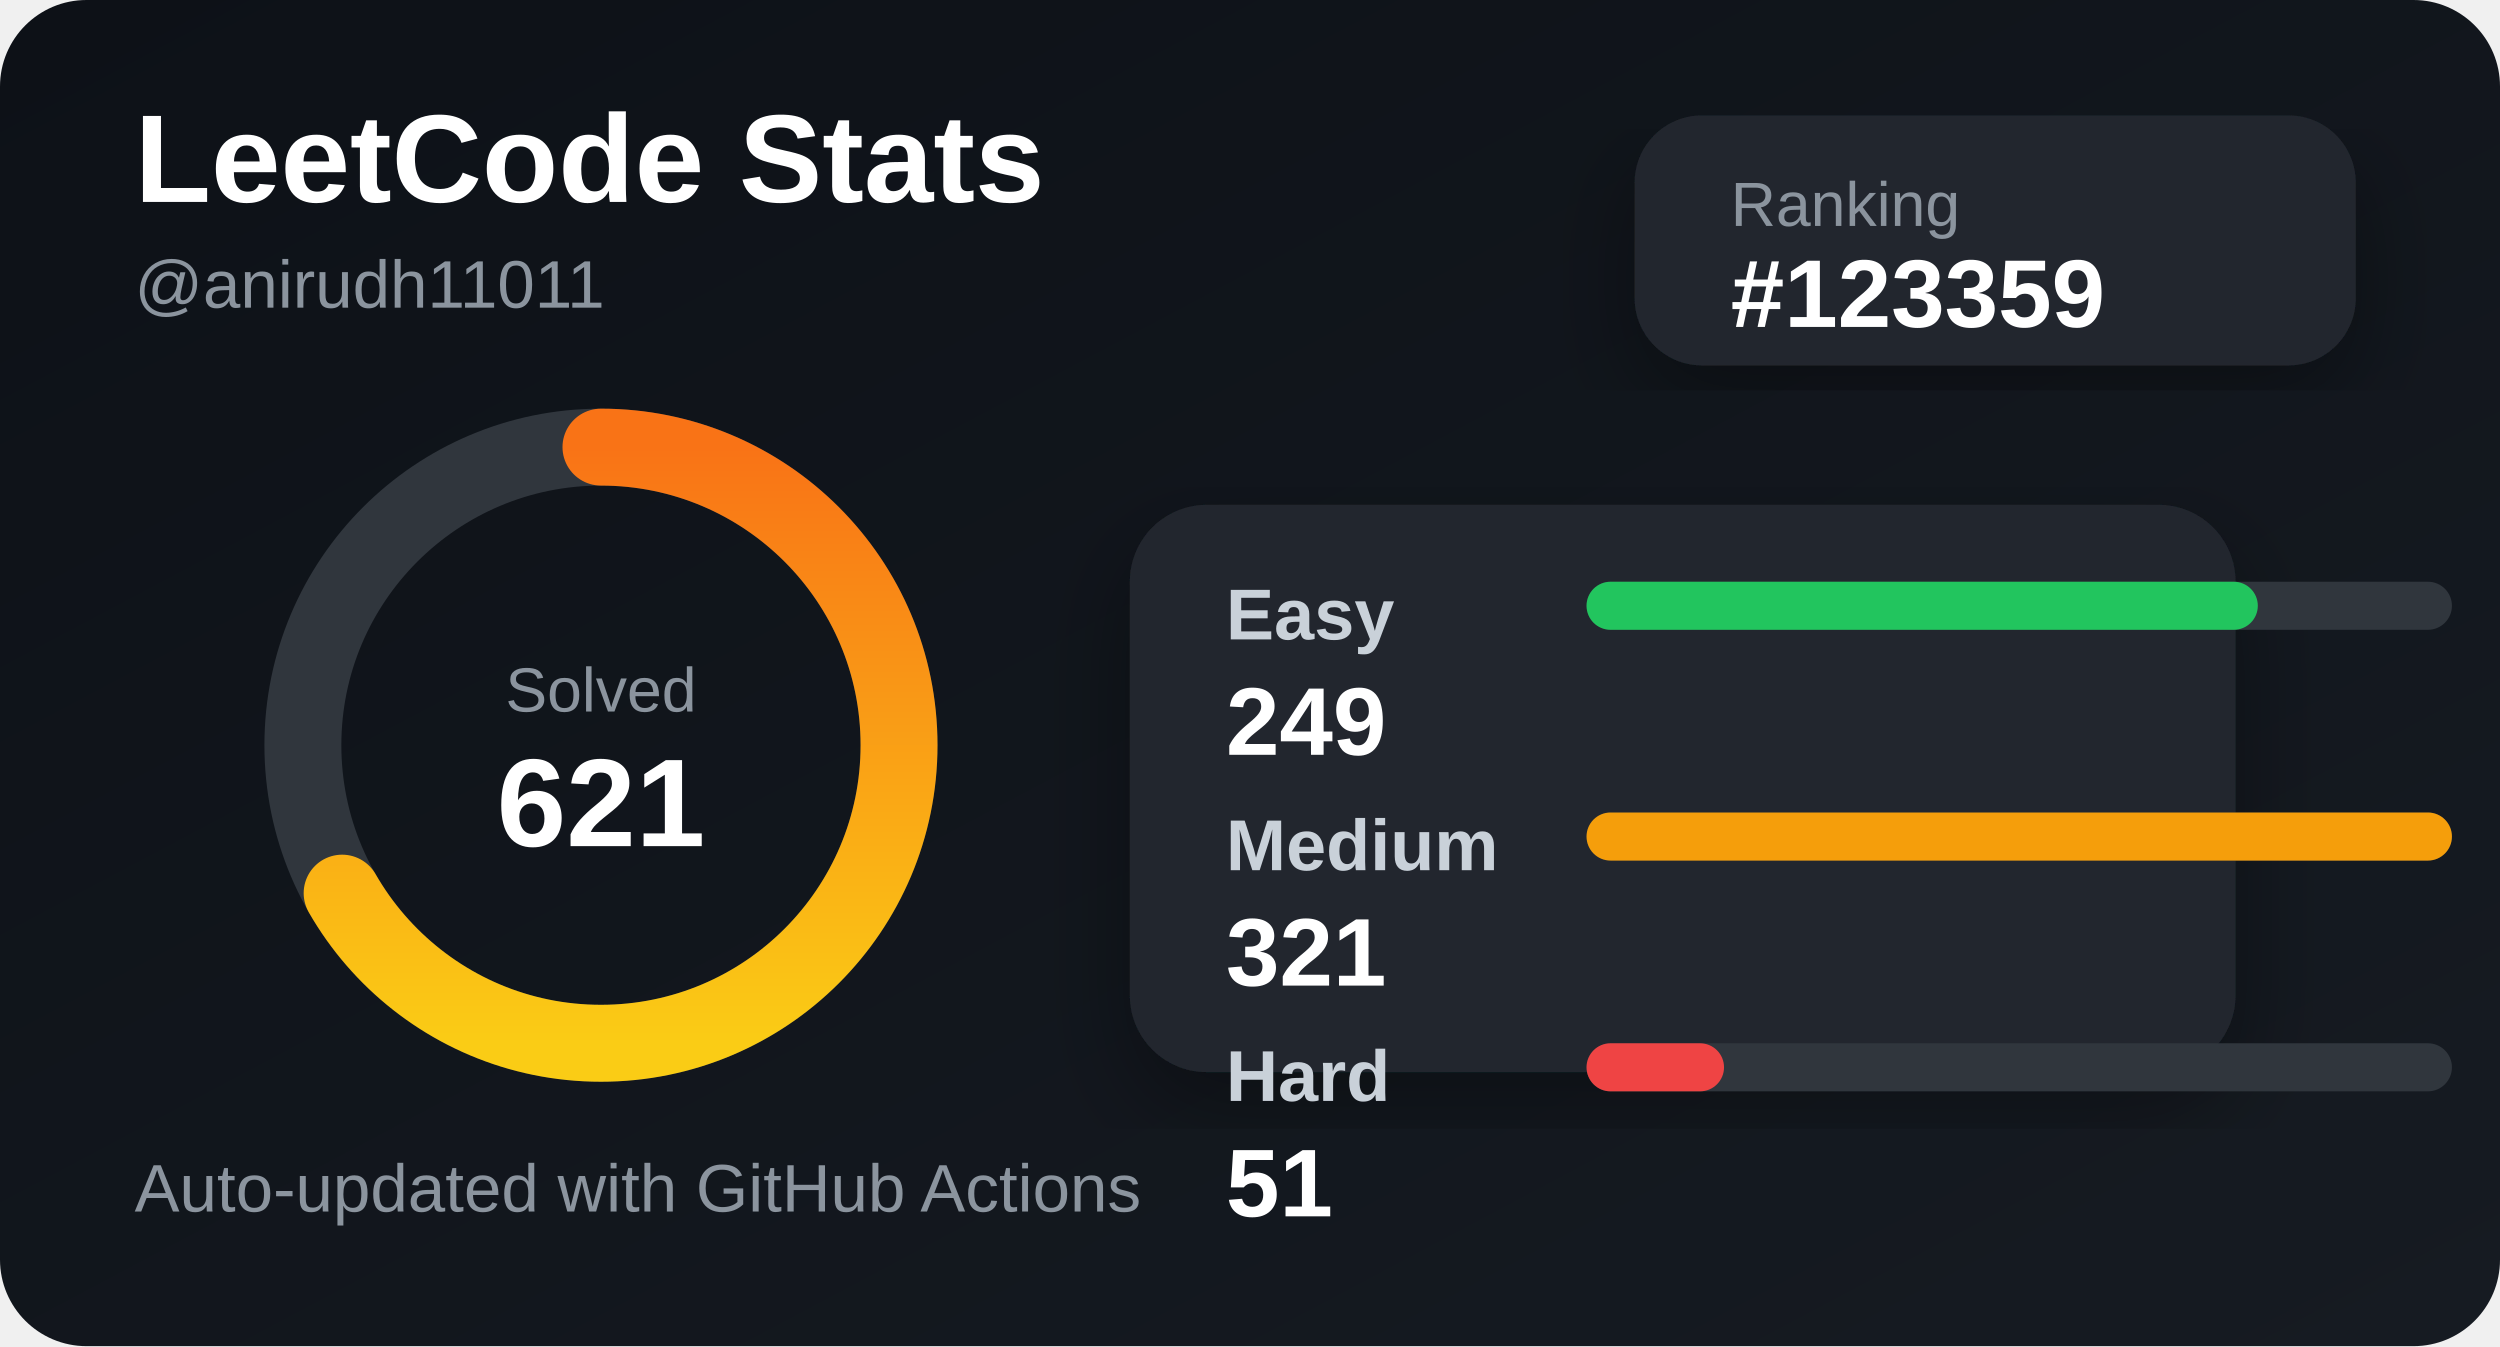
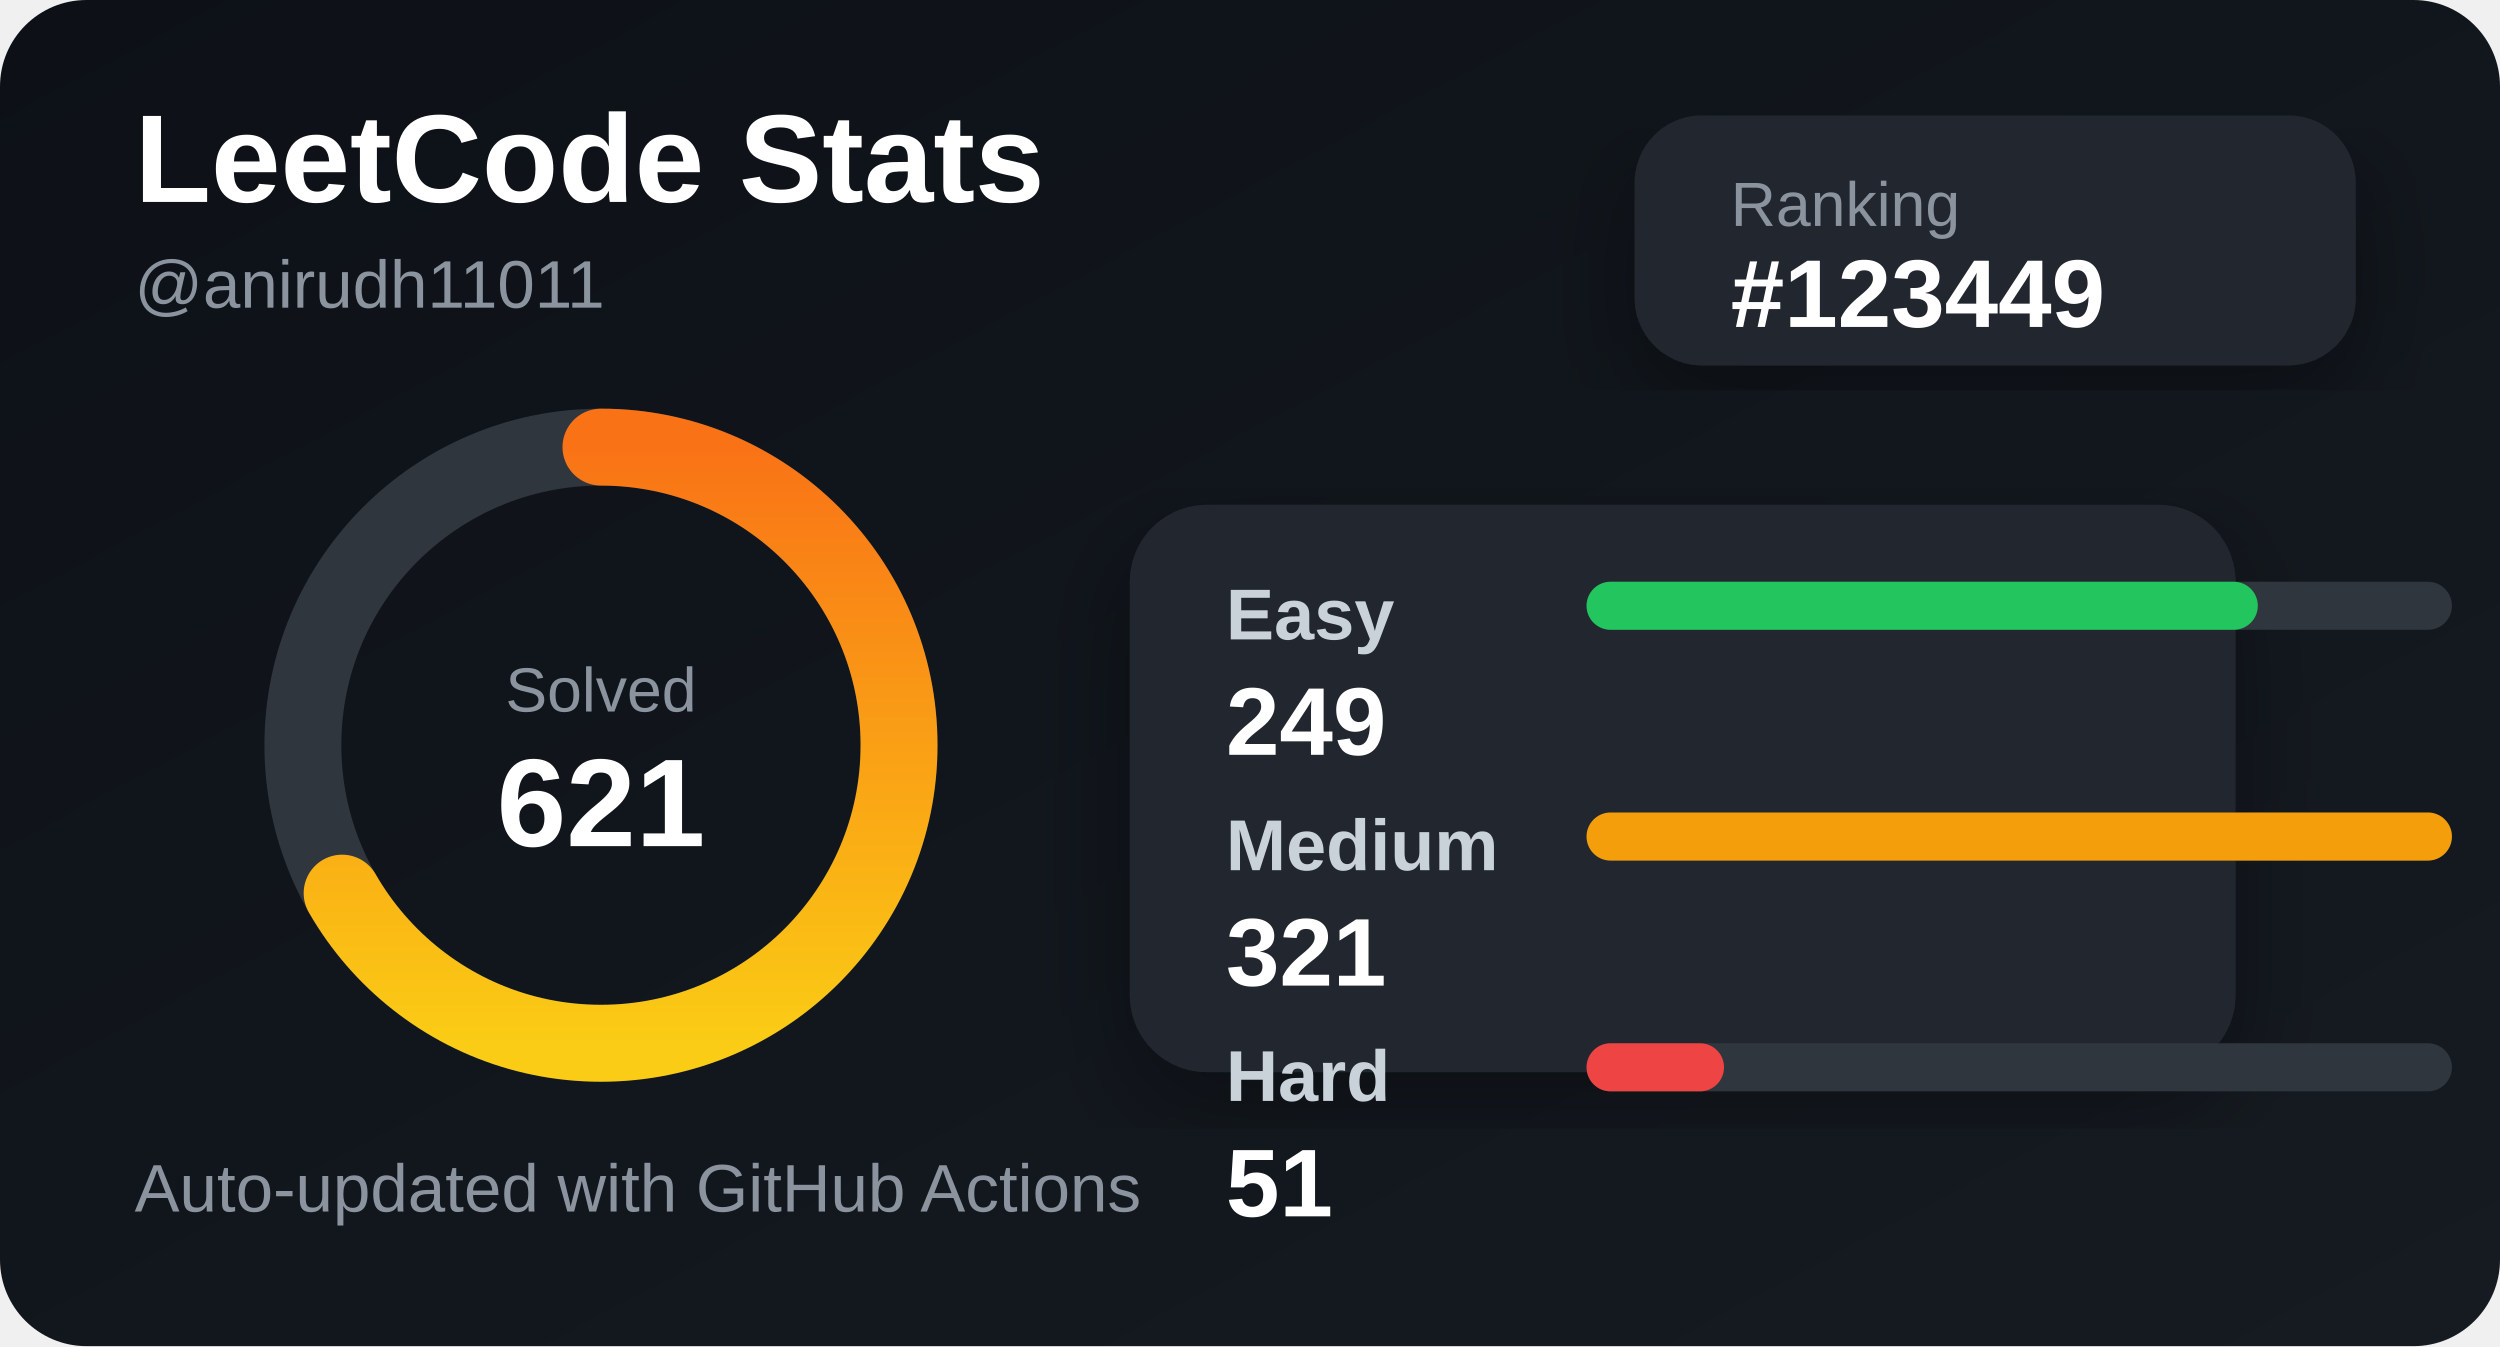
<svg xmlns="http://www.w3.org/2000/svg" width="520" height="280" viewBox="0 0 520 280">
  <defs>
    <linearGradient id="bg" x1="0" y1="0" x2="1" y2="1">
      <stop offset="0%" stop-color="#0d1117" />
      <stop offset="100%" stop-color="#161b22" />
    </linearGradient>
    <linearGradient id="accent" x1="0" y1="0" x2="1" y2="0">
      <stop offset="0%" stop-color="#facc15" />
      <stop offset="100%" stop-color="#f97316" />
    </linearGradient>
    <filter id="shadow">
      <feDropShadow dx="0" dy="8" stdDeviation="10" flood-color="#000" flood-opacity="0.35" />
    </filter>
  </defs>
  <style>
    .title { fill: #ffffff; font: 700 26px Arial, sans-serif; }
    .subtitle { fill: #8b949e; font: 500 14px Arial, sans-serif; }
    .label { fill: #c9d1d9; font: 600 15px Arial, sans-serif; }
    .value { fill: #ffffff; font: 700 20px Arial, sans-serif; }
    .small { fill: #8b949e; font: 500 13px Arial, sans-serif; }
  </style>
  <rect width="520" height="280" rx="18" fill="url(#bg)" />
  <text x="28" y="42" class="title">LeetCode Stats</text>
  <text x="28" y="64" class="subtitle">@anirudh11011</text>
  <rect x="340" y="24" width="150" height="52" rx="14" fill="#21262d" filter="url(#shadow)" />
  <text x="360" y="47" class="small">Ranking</text>
-   <text x="360" y="68" class="value">#123359</text>
+   <text x="360" y="68" class="value">#123449</text>
  <circle cx="125" cy="155" r="62" fill="none" stroke="#30363d" stroke-width="16" />
  <circle cx="125" cy="155" r="62" fill="none" stroke="url(#accent)" stroke-width="16" stroke-linecap="round" stroke-dasharray="260 390" transform="rotate(-90 125 155)" />
  <text x="125" y="148" text-anchor="middle" class="small">Solved</text>
  <text x="125" y="176" text-anchor="middle" class="title">621</text>
  <rect x="235" y="105" width="230" height="118" rx="16" fill="#21262d" filter="url(#shadow)" />
  <text x="255" y="133" class="label">Easy</text>
  <rect x="330" y="121" width="180" height="10" rx="5" fill="#30363d" />
  <rect x="330" y="121" width="139.626" height="10" rx="5" fill="#22c55e" />
  <text x="255" y="157" class="value">249</text>
  <text x="255" y="181" class="label">Medium</text>
  <rect x="330" y="169" width="180" height="10" rx="5" fill="#30363d" />
  <rect x="330" y="169" width="180" height="10" rx="5" fill="#f59e0b" />
  <text x="255" y="205" class="value">321</text>
  <text x="255" y="229" class="label">Hard</text>
  <rect x="330" y="217" width="180" height="10" rx="5" fill="#30363d" />
  <rect x="330" y="217" width="28.598" height="10" rx="5" fill="#ef4444" />
  <text x="255" y="253" class="value">51</text>
  <text x="28" y="252" class="subtitle">Auto-updated with GitHub Actions</text>
</svg>
